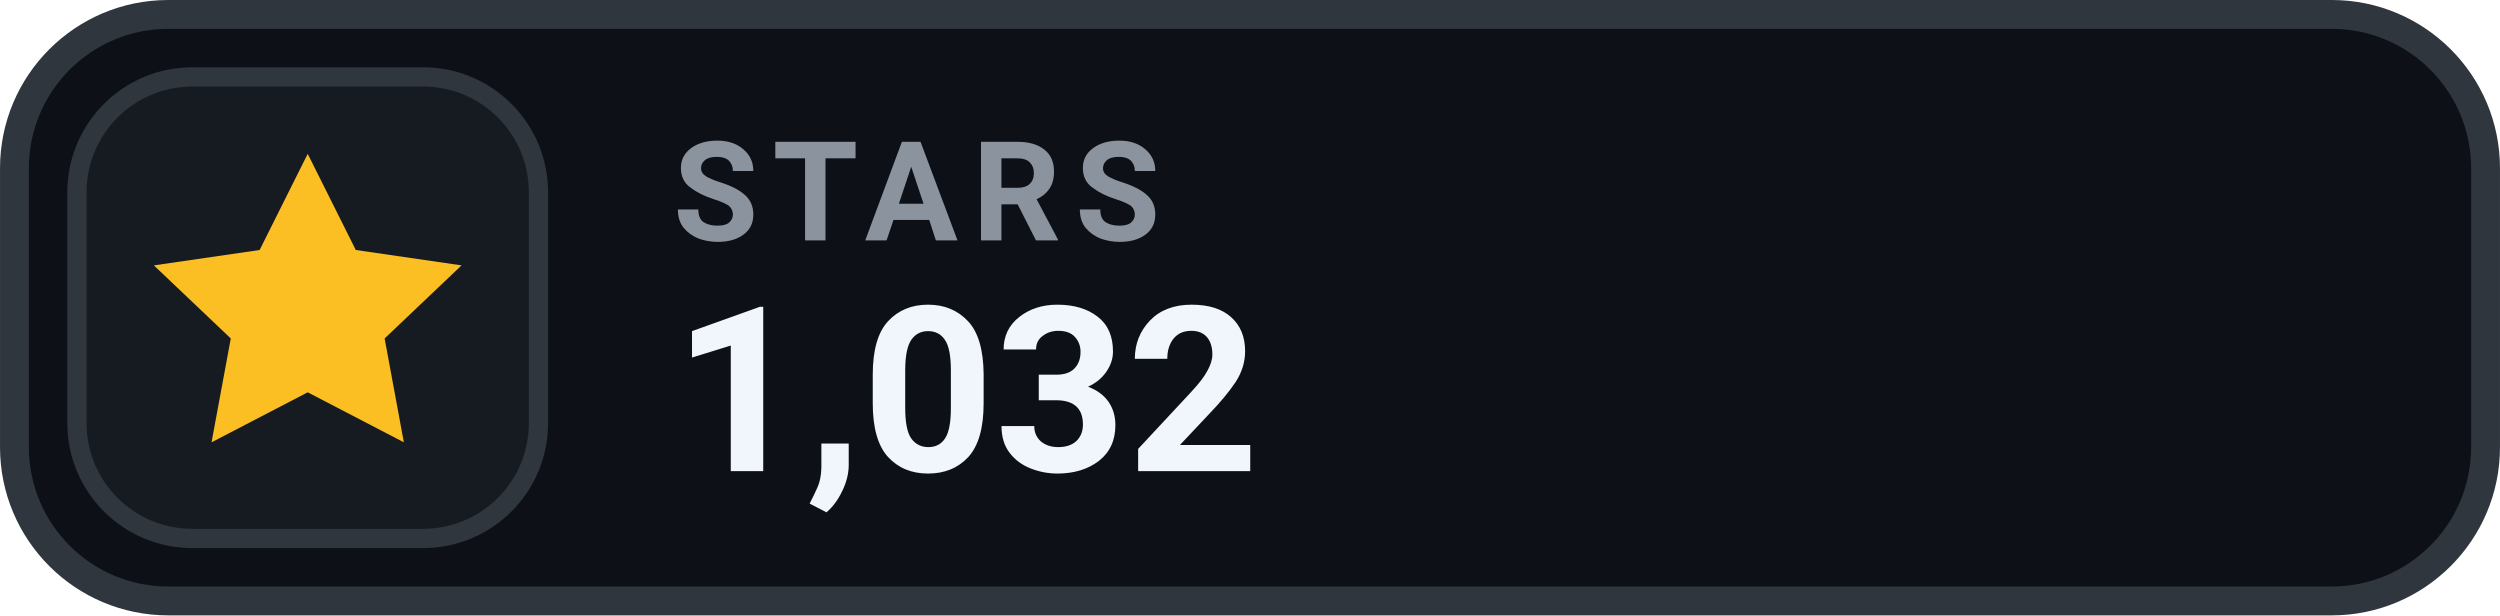
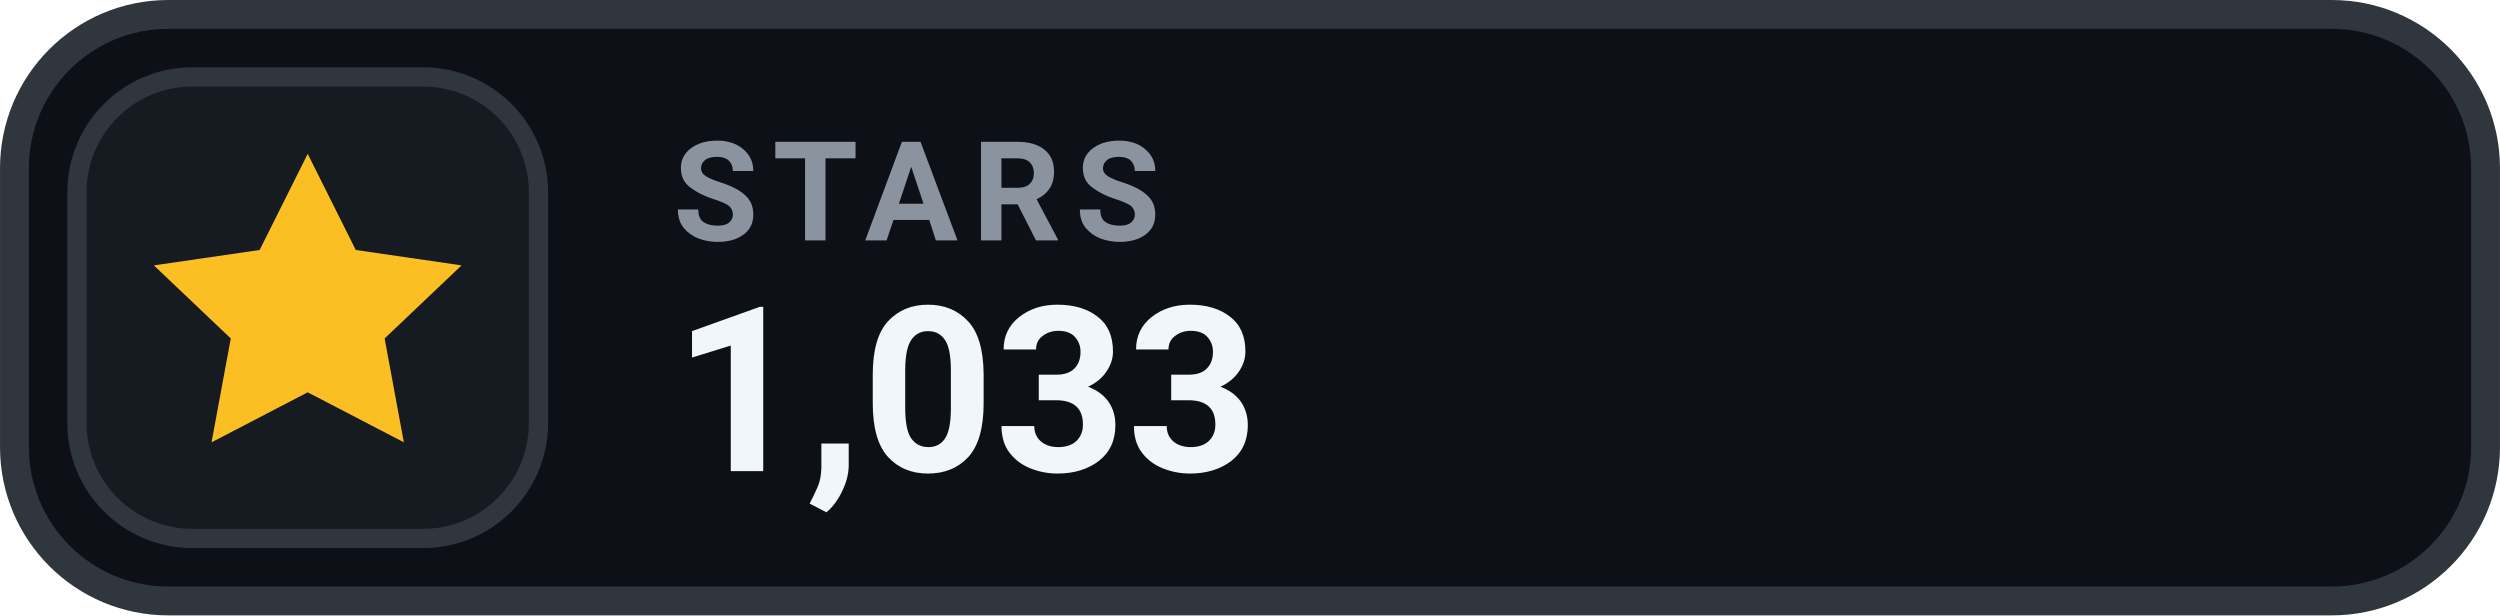
- <svg xmlns="http://www.w3.org/2000/svg" width="126" height="31.015" viewBox="0 0 130 32" role="img" aria-label="STARS 1,032">
+ <svg xmlns="http://www.w3.org/2000/svg" width="126" height="31.015" viewBox="0 0 130 32" role="img" aria-label="STARS 1,033">
  <rect x=".75" y=".75" width="128.5" height="30.5" rx="8" fill="#0D1117" stroke="#30363D" stroke-width="1.5" />
  <rect x="4" y="4" width="24" height="24" rx="6" fill="#161B22" stroke="#30363D" stroke-width="1" />
  <g transform="translate(16 16)" style="color:#FBBF24;">
    <path d="M0 -8 l2.5 5 5.5 .8 -4 3.8 1 5.4 -5 -2.6 -5 2.6 1 -5.4 -4 -3.8 5.5 -.8 Z" fill="currentColor" />
  </g>
  <text x="35" y="12.5" fill="#8B949E" font-family="-apple-system,BlinkMacSystemFont,'Segoe UI',Roboto,Helvetica,Arial,sans-serif" font-size="7.2" font-weight="700" letter-spacing=".75">STARS</text>
-   <text x="35" y="24.5" fill="#F0F6FC" font-family="-apple-system,BlinkMacSystemFont,'Segoe UI',Roboto,Helvetica,Arial,sans-serif" font-size="12" font-weight="700">1,032</text>
+   <text x="35" y="24.5" fill="#F0F6FC" font-family="-apple-system,BlinkMacSystemFont,'Segoe UI',Roboto,Helvetica,Arial,sans-serif" font-size="12" font-weight="700">1,033</text>
</svg>
